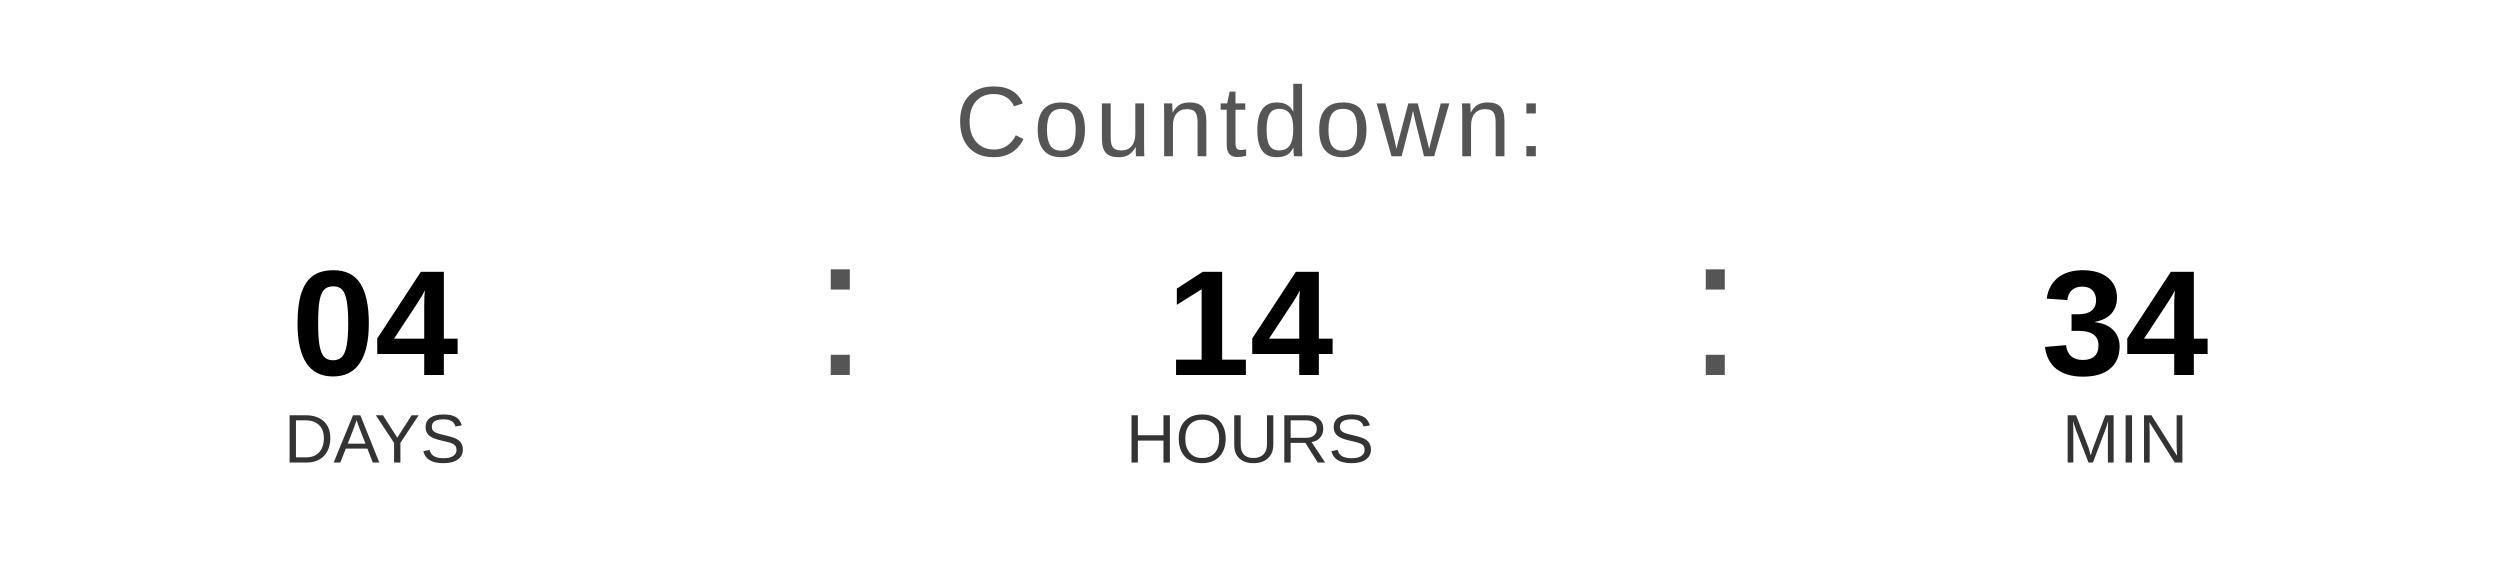
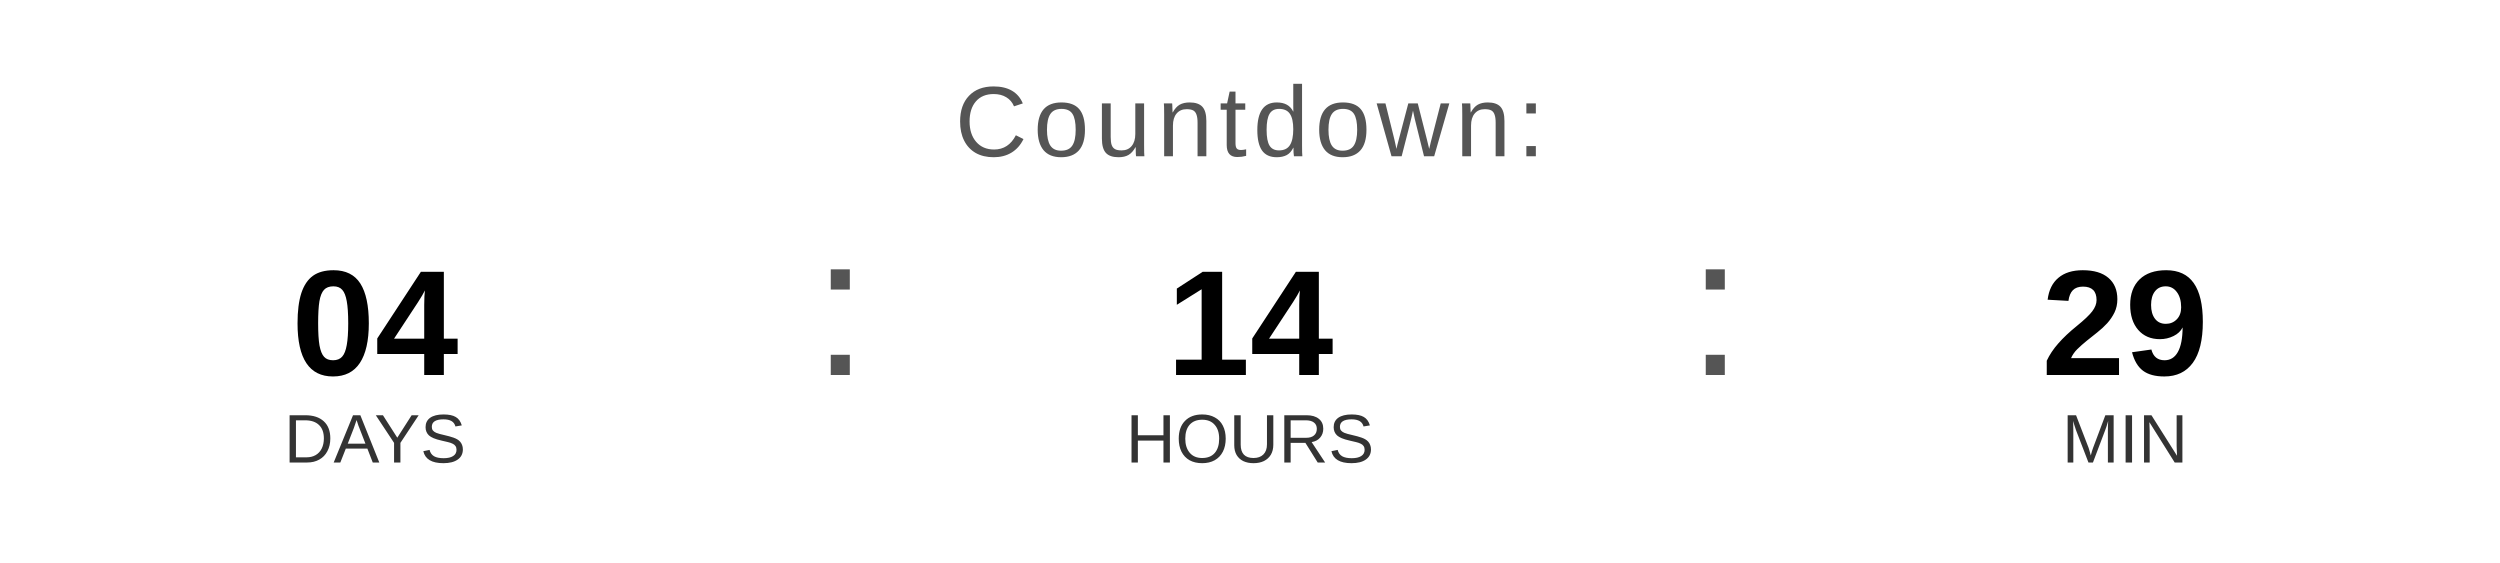
<svg xmlns="http://www.w3.org/2000/svg" width="400" height="90" viewBox="0 0 400 90">
  <text x="200" y="25" font-family="Arial, Helvetica, sans-serif" font-size="16" fill="#555555" text-anchor="middle" letter-spacing="1">
    Countdown:
  </text>
  <text x="60" y="60" font-family="Arial, Helvetica, sans-serif" font-size="24" font-weight="bold" fill="#000000" text-anchor="middle">04</text>
  <text x="60" y="74" font-family="Arial, Helvetica, sans-serif" font-size="11" fill="#333333" text-anchor="middle">DAYS</text>
  <text x="130" y="60" font-family="Arial, sans-serif" font-size="32" fill="#555555">:</text>
  <text x="200" y="60" font-family="Arial, Helvetica, sans-serif" font-size="24" font-weight="bold" fill="#000000" text-anchor="middle">14</text>
  <text x="200" y="74" font-family="Arial, Helvetica, sans-serif" font-size="11" fill="#333333" text-anchor="middle">HOURS</text>
  <text x="270" y="60" font-family="Arial, sans-serif" font-size="32" fill="#555555">:</text>
-   <text x="340" y="60" font-family="Arial, Helvetica, sans-serif" font-size="24" font-weight="bold" fill="#000000" text-anchor="middle">34</text>
+   <text x="340" y="60" font-family="Arial, Helvetica, sans-serif" font-size="24" font-weight="bold" fill="#000000" text-anchor="middle">29</text>
  <text x="340" y="74" font-family="Arial, Helvetica, sans-serif" font-size="11" fill="#333333" text-anchor="middle">MIN</text>
</svg>
